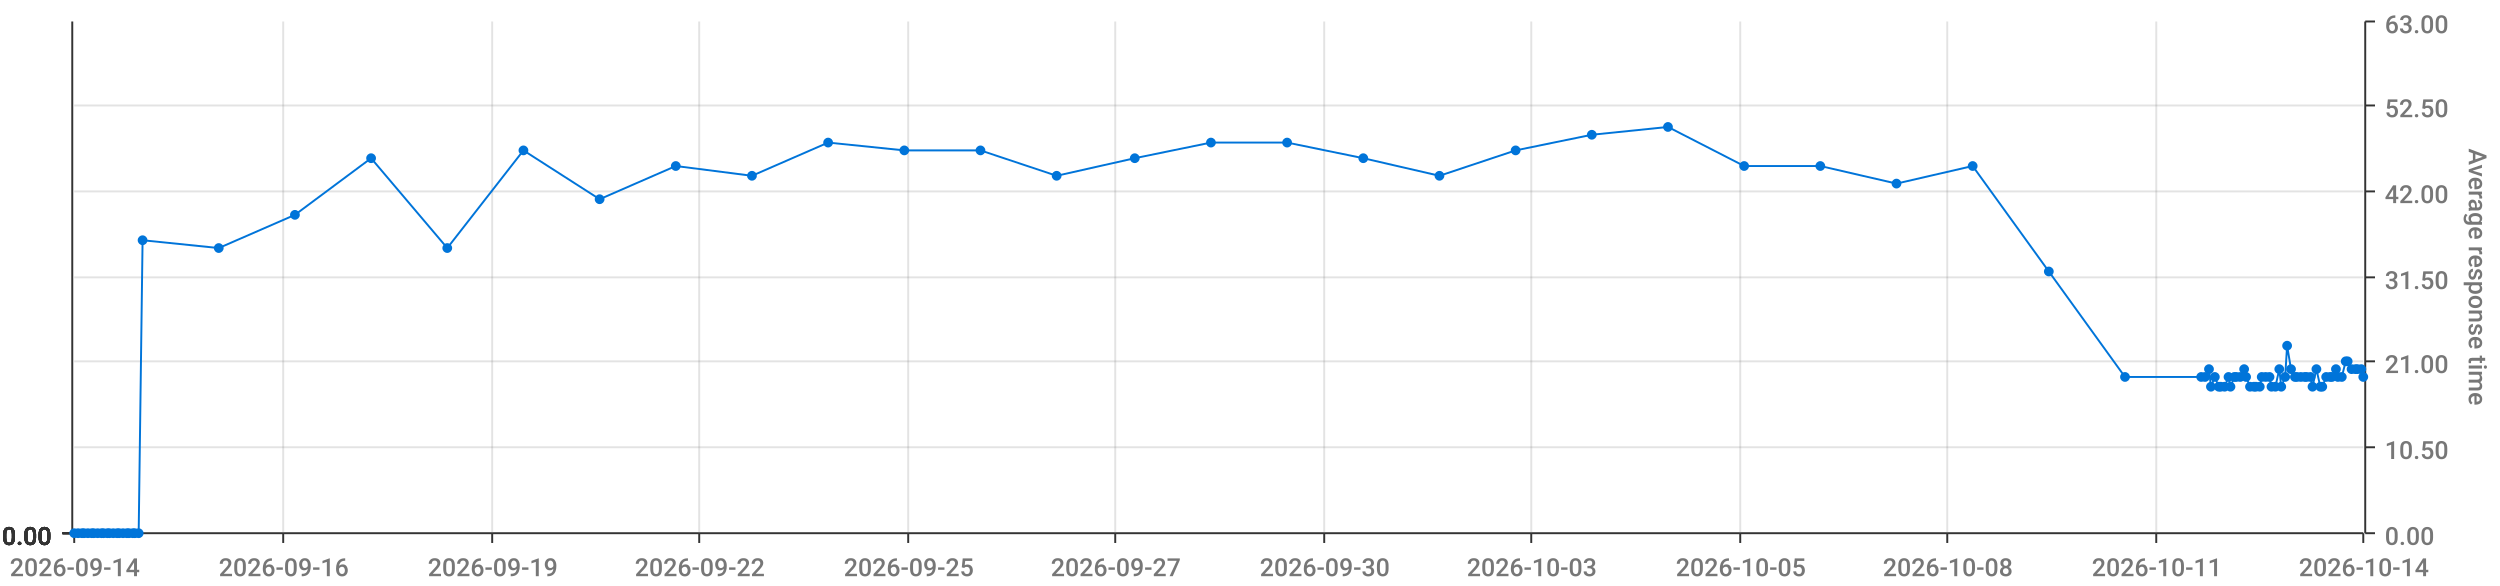
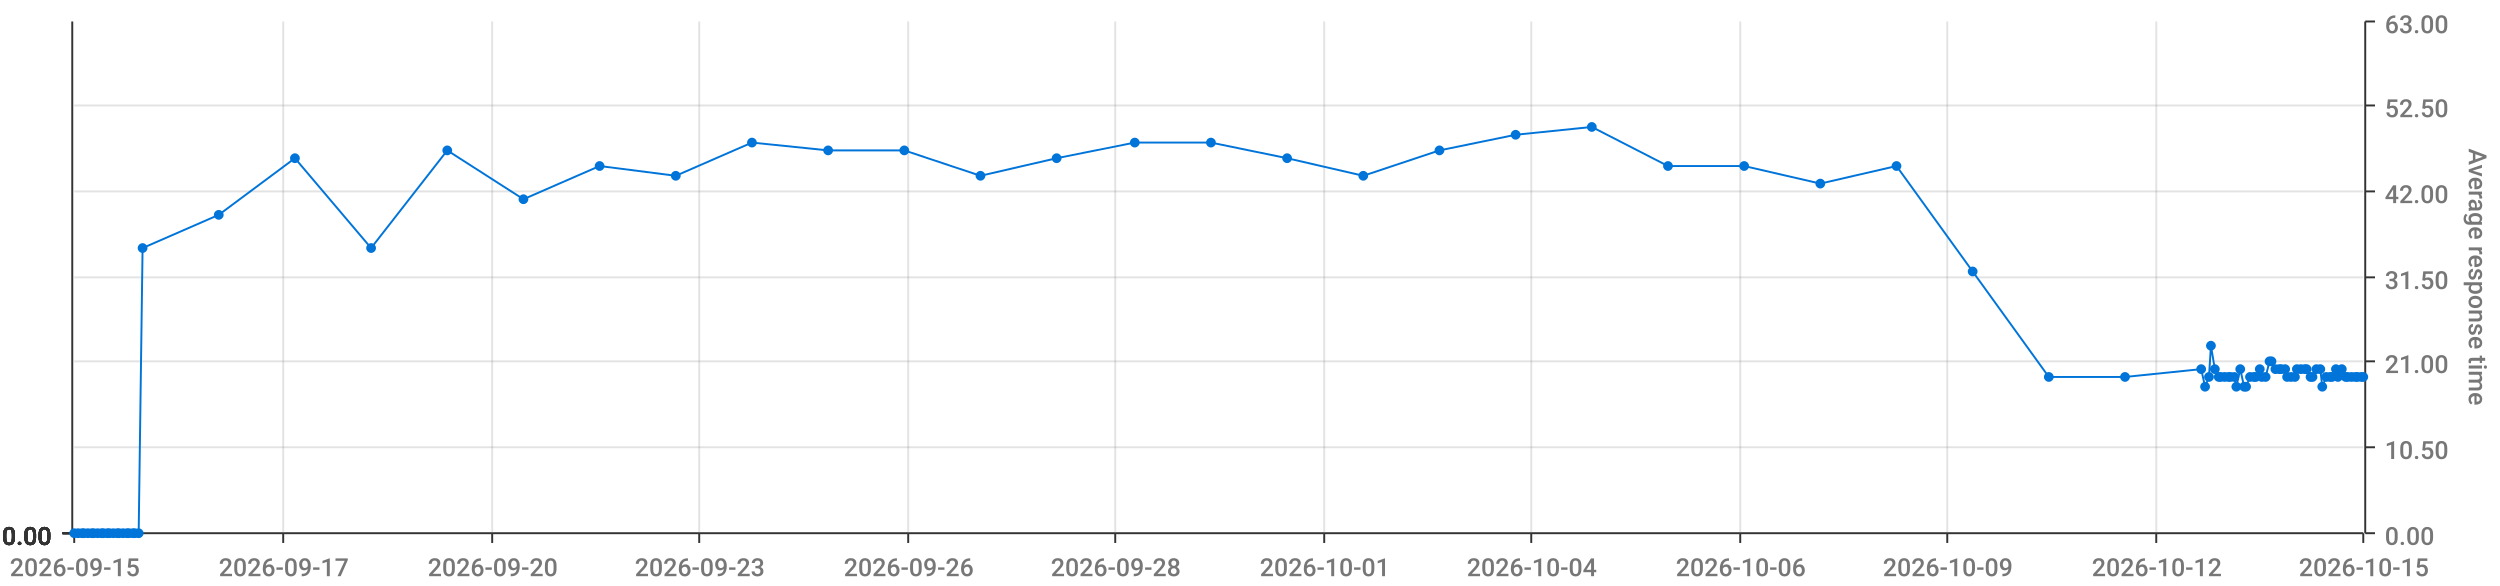
<svg xmlns="http://www.w3.org/2000/svg" viewBox="0 0 1280 300">
  <path d="M 0 0 L 1280 0 L 1280 300 L 0 300 L 0 0" style="stroke-width:0;stroke:rgba(255,255,255,1.0);fill:rgba(255,255,255,0.0)" />
  <path d="M 38 11 L 1210 11 L 1210 273 L 38 273 L 38 11" style="stroke-width:0;stroke:rgba(255,255,255,1.0);fill:rgba(255,255,255,0.0)" />
  <path d="M 38 273 L 1210 273" style="stroke-width:1;stroke:rgba(51,51,51,1.0);fill:rgba(255,255,255,0.0)" />
  <path d="M 38 273 L 38 278" style="stroke-width:1;stroke:rgba(51,51,51,1.0);fill:rgba(255,255,255,0.0)" />
-   <text x="5" y="295" style="stroke-width:0;stroke:none;fill:rgba(119,119,119,1.0);font-size:12.8px;font-family:'Roboto Medium',sans-serif">2026-09-14</text>
+   <text x="5" y="295" style="stroke-width:0;stroke:none;fill:rgba(119,119,119,1.0);font-size:12.8px;font-family:'Roboto Medium',sans-serif">2026-09-15</text>
  <path d="M 145 273 L 145 278" style="stroke-width:1;stroke:rgba(51,51,51,1.0);fill:rgba(255,255,255,0.0)" />
-   <text x="112" y="295" style="stroke-width:0;stroke:none;fill:rgba(119,119,119,1.0);font-size:12.8px;font-family:'Roboto Medium',sans-serif">2026-09-16</text>
+   <text x="112" y="295" style="stroke-width:0;stroke:none;fill:rgba(119,119,119,1.0);font-size:12.8px;font-family:'Roboto Medium',sans-serif">2026-09-17</text>
  <path d="M 252 273 L 252 278" style="stroke-width:1;stroke:rgba(51,51,51,1.0);fill:rgba(255,255,255,0.0)" />
-   <text x="219" y="295" style="stroke-width:0;stroke:none;fill:rgba(119,119,119,1.0);font-size:12.8px;font-family:'Roboto Medium',sans-serif">2026-09-19</text>
+   <text x="219" y="295" style="stroke-width:0;stroke:none;fill:rgba(119,119,119,1.0);font-size:12.8px;font-family:'Roboto Medium',sans-serif">2026-09-20</text>
  <path d="M 358 273 L 358 278" style="stroke-width:1;stroke:rgba(51,51,51,1.0);fill:rgba(255,255,255,0.0)" />
-   <text x="325" y="295" style="stroke-width:0;stroke:none;fill:rgba(119,119,119,1.0);font-size:12.8px;font-family:'Roboto Medium',sans-serif">2026-09-22</text>
+   <text x="325" y="295" style="stroke-width:0;stroke:none;fill:rgba(119,119,119,1.0);font-size:12.8px;font-family:'Roboto Medium',sans-serif">2026-09-23</text>
  <path d="M 465 273 L 465 278" style="stroke-width:1;stroke:rgba(51,51,51,1.0);fill:rgba(255,255,255,0.0)" />
-   <text x="432" y="295" style="stroke-width:0;stroke:none;fill:rgba(119,119,119,1.0);font-size:12.8px;font-family:'Roboto Medium',sans-serif">2026-09-25</text>
+   <text x="432" y="295" style="stroke-width:0;stroke:none;fill:rgba(119,119,119,1.0);font-size:12.8px;font-family:'Roboto Medium',sans-serif">2026-09-26</text>
  <path d="M 571 273 L 571 278" style="stroke-width:1;stroke:rgba(51,51,51,1.0);fill:rgba(255,255,255,0.0)" />
-   <text x="538" y="295" style="stroke-width:0;stroke:none;fill:rgba(119,119,119,1.0);font-size:12.8px;font-family:'Roboto Medium',sans-serif">2026-09-27</text>
+   <text x="538" y="295" style="stroke-width:0;stroke:none;fill:rgba(119,119,119,1.0);font-size:12.8px;font-family:'Roboto Medium',sans-serif">2026-09-28</text>
  <path d="M 678 273 L 678 278" style="stroke-width:1;stroke:rgba(51,51,51,1.0);fill:rgba(255,255,255,0.0)" />
-   <text x="645" y="295" style="stroke-width:0;stroke:none;fill:rgba(119,119,119,1.0);font-size:12.8px;font-family:'Roboto Medium',sans-serif">2026-09-30</text>
+   <text x="645" y="295" style="stroke-width:0;stroke:none;fill:rgba(119,119,119,1.0);font-size:12.8px;font-family:'Roboto Medium',sans-serif">2026-10-01</text>
  <path d="M 784 273 L 784 278" style="stroke-width:1;stroke:rgba(51,51,51,1.0);fill:rgba(255,255,255,0.0)" />
-   <text x="751" y="295" style="stroke-width:0;stroke:none;fill:rgba(119,119,119,1.0);font-size:12.8px;font-family:'Roboto Medium',sans-serif">2026-10-03</text>
+   <text x="751" y="295" style="stroke-width:0;stroke:none;fill:rgba(119,119,119,1.0);font-size:12.8px;font-family:'Roboto Medium',sans-serif">2026-10-04</text>
  <path d="M 891 273 L 891 278" style="stroke-width:1;stroke:rgba(51,51,51,1.0);fill:rgba(255,255,255,0.0)" />
-   <text x="858" y="295" style="stroke-width:0;stroke:none;fill:rgba(119,119,119,1.0);font-size:12.8px;font-family:'Roboto Medium',sans-serif">2026-10-05</text>
+   <text x="858" y="295" style="stroke-width:0;stroke:none;fill:rgba(119,119,119,1.0);font-size:12.8px;font-family:'Roboto Medium',sans-serif">2026-10-06</text>
  <path d="M 997 273 L 997 278" style="stroke-width:1;stroke:rgba(51,51,51,1.0);fill:rgba(255,255,255,0.0)" />
-   <text x="964" y="295" style="stroke-width:0;stroke:none;fill:rgba(119,119,119,1.0);font-size:12.8px;font-family:'Roboto Medium',sans-serif">2026-10-08</text>
+   <text x="964" y="295" style="stroke-width:0;stroke:none;fill:rgba(119,119,119,1.0);font-size:12.8px;font-family:'Roboto Medium',sans-serif">2026-10-09</text>
  <path d="M 1104 273 L 1104 278" style="stroke-width:1;stroke:rgba(51,51,51,1.0);fill:rgba(255,255,255,0.0)" />
-   <text x="1071" y="295" style="stroke-width:0;stroke:none;fill:rgba(119,119,119,1.0);font-size:12.8px;font-family:'Roboto Medium',sans-serif">2026-10-11</text>
+   <text x="1071" y="295" style="stroke-width:0;stroke:none;fill:rgba(119,119,119,1.0);font-size:12.8px;font-family:'Roboto Medium',sans-serif">2026-10-12</text>
  <path d="M 1210 273 L 1210 278" style="stroke-width:1;stroke:rgba(51,51,51,1.0);fill:rgba(255,255,255,0.0)" />
-   <text x="1177" y="295" style="stroke-width:0;stroke:none;fill:rgba(119,119,119,1.0);font-size:12.8px;font-family:'Roboto Medium',sans-serif">2026-10-14</text>
+   <text x="1177" y="295" style="stroke-width:0;stroke:none;fill:rgba(119,119,119,1.0);font-size:12.8px;font-family:'Roboto Medium',sans-serif">2026-10-15</text>
  <path d="M 145 273 L 145 11" style="stroke-width:1;stroke:rgba(119,119,119,0.2);fill:none" />
  <path d="M 252 273 L 252 11" style="stroke-width:1;stroke:rgba(119,119,119,0.2);fill:none" />
  <path d="M 358 273 L 358 11" style="stroke-width:1;stroke:rgba(119,119,119,0.2);fill:none" />
  <path d="M 465 273 L 465 11" style="stroke-width:1;stroke:rgba(119,119,119,0.2);fill:none" />
  <path d="M 571 273 L 571 11" style="stroke-width:1;stroke:rgba(119,119,119,0.2);fill:none" />
  <path d="M 678 273 L 678 11" style="stroke-width:1;stroke:rgba(119,119,119,0.2);fill:none" />
  <path d="M 784 273 L 784 11" style="stroke-width:1;stroke:rgba(119,119,119,0.2);fill:none" />
  <path d="M 891 273 L 891 11" style="stroke-width:1;stroke:rgba(119,119,119,0.2);fill:none" />
  <path d="M 997 273 L 997 11" style="stroke-width:1;stroke:rgba(119,119,119,0.2);fill:none" />
  <path d="M 1104 273 L 1104 11" style="stroke-width:1;stroke:rgba(119,119,119,0.2);fill:none" />
  <path d="M 1211 273 L 1211 11" style="stroke-width:1;stroke:rgba(51,51,51,1.0);fill:rgba(255,255,255,0.0)" />
  <path d="M 1211 273 L 1216 273" style="stroke-width:1;stroke:rgba(51,51,51,1.0);fill:rgba(255,255,255,0.0)" />
  <text x="1221" y="279" style="stroke-width:0;stroke:none;fill:rgba(119,119,119,1.0);font-size:12.8px;font-family:'Roboto Medium',sans-serif">0.00</text>
  <path d="M 1211 229 L 1216 229" style="stroke-width:1;stroke:rgba(51,51,51,1.0);fill:rgba(255,255,255,0.0)" />
  <text x="1221" y="235" style="stroke-width:0;stroke:none;fill:rgba(119,119,119,1.0);font-size:12.8px;font-family:'Roboto Medium',sans-serif">10.50</text>
  <path d="M 1211 185 L 1216 185" style="stroke-width:1;stroke:rgba(51,51,51,1.0);fill:rgba(255,255,255,0.0)" />
  <text x="1221" y="191" style="stroke-width:0;stroke:none;fill:rgba(119,119,119,1.0);font-size:12.8px;font-family:'Roboto Medium',sans-serif">21.00</text>
  <path d="M 1211 142 L 1216 142" style="stroke-width:1;stroke:rgba(51,51,51,1.0);fill:rgba(255,255,255,0.0)" />
  <text x="1221" y="148" style="stroke-width:0;stroke:none;fill:rgba(119,119,119,1.0);font-size:12.8px;font-family:'Roboto Medium',sans-serif">31.50</text>
  <path d="M 1211 98 L 1216 98" style="stroke-width:1;stroke:rgba(51,51,51,1.0);fill:rgba(255,255,255,0.0)" />
  <text x="1221" y="104" style="stroke-width:0;stroke:none;fill:rgba(119,119,119,1.0);font-size:12.8px;font-family:'Roboto Medium',sans-serif">42.00</text>
  <path d="M 1211 54 L 1216 54" style="stroke-width:1;stroke:rgba(51,51,51,1.0);fill:rgba(255,255,255,0.0)" />
  <text x="1221" y="60" style="stroke-width:0;stroke:none;fill:rgba(119,119,119,1.0);font-size:12.8px;font-family:'Roboto Medium',sans-serif">52.50</text>
  <path d="M 1211 11 L 1216 11" style="stroke-width:1;stroke:rgba(51,51,51,1.0);fill:rgba(255,255,255,0.0)" />
  <text x="1221" y="17" style="stroke-width:0;stroke:none;fill:rgba(119,119,119,1.0);font-size:12.8px;font-family:'Roboto Medium',sans-serif">63.00</text>
  <text x="1264" y="76" style="stroke-width:0;stroke:none;fill:rgba(119,119,119,1.0);font-size:12.8px;font-family:'Roboto Medium',sans-serif" transform="rotate(90.00,1264,76)">Average response time</text>
  <path d="M 38 273 L 1210 273" style="stroke-width:0;stroke:rgba(255,255,255,0.0);fill:none" />
  <path d="M 38 229 L 1210 229" style="stroke-width:1;stroke:rgba(119,119,119,0.2);fill:none" />
  <path d="M 38 185 L 1210 185" style="stroke-width:1;stroke:rgba(119,119,119,0.2);fill:none" />
  <path d="M 38 142 L 1210 142" style="stroke-width:1;stroke:rgba(119,119,119,0.2);fill:none" />
  <path d="M 38 98 L 1210 98" style="stroke-width:1;stroke:rgba(119,119,119,0.2);fill:none" />
  <path d="M 38 54 L 1210 54" style="stroke-width:1;stroke:rgba(119,119,119,0.2);fill:none" />
  <path d="M 37 273 L 37 11" style="stroke-width:1;stroke:rgba(51,51,51,1.0);fill:rgba(255,255,255,0.0)" />
  <path d="M 37 273 L 32 273" style="stroke-width:1;stroke:rgba(51,51,51,1.0);fill:rgba(255,255,255,0.0)" />
  <text x="1" y="279" style="stroke-width:0;stroke:none;fill:rgba(51,51,51,1.0);font-size:12.8px;font-family:'Roboto Medium',sans-serif">0.00</text>
  <path d="M 37 273 L 32 273" style="stroke-width:1;stroke:rgba(51,51,51,1.0);fill:rgba(255,255,255,0.0)" />
  <text x="1" y="279" style="stroke-width:0;stroke:none;fill:rgba(51,51,51,1.0);font-size:12.8px;font-family:'Roboto Medium',sans-serif">0.00</text>
  <path d="M 37 273 L 32 273" style="stroke-width:1;stroke:rgba(51,51,51,1.0);fill:rgba(255,255,255,0.0)" />
  <text x="1" y="279" style="stroke-width:0;stroke:none;fill:rgba(51,51,51,1.0);font-size:12.8px;font-family:'Roboto Medium',sans-serif">0.00</text>
  <path d="M 37 273 L 32 273" style="stroke-width:1;stroke:rgba(51,51,51,1.0);fill:rgba(255,255,255,0.0)" />
  <text x="1" y="279" style="stroke-width:0;stroke:none;fill:rgba(51,51,51,1.0);font-size:12.8px;font-family:'Roboto Medium',sans-serif">0.00</text>
  <path d="M 37 273 L 32 273" style="stroke-width:1;stroke:rgba(51,51,51,1.0);fill:rgba(255,255,255,0.0)" />
  <text x="1" y="279" style="stroke-width:0;stroke:none;fill:rgba(51,51,51,1.0);font-size:12.8px;font-family:'Roboto Medium',sans-serif">0.00</text>
  <path d="M 37 273 L 32 273" style="stroke-width:1;stroke:rgba(51,51,51,1.0);fill:rgba(255,255,255,0.0)" />
  <text x="1" y="279" style="stroke-width:0;stroke:none;fill:rgba(51,51,51,1.0);font-size:12.8px;font-family:'Roboto Medium',sans-serif">0.00</text>
  <path d="M 37 273 L 32 273" style="stroke-width:1;stroke:rgba(51,51,51,1.0);fill:rgba(255,255,255,0.0)" />
  <text x="1" y="279" style="stroke-width:0;stroke:none;fill:rgba(51,51,51,1.0);font-size:12.8px;font-family:'Roboto Medium',sans-serif">0.00</text>
  <path d="M 38 273 L 1210 273" style="stroke-width:0;stroke:rgba(255,255,255,0.0);fill:none" />
  <path d="M 38 273 L 1210 273" style="stroke-width:0;stroke:rgba(255,255,255,0.0);fill:none" />
  <path d="M 38 273 L 1210 273" style="stroke-width:0;stroke:rgba(255,255,255,0.0);fill:none" />
  <path d="M 38 273 L 1210 273" style="stroke-width:0;stroke:rgba(255,255,255,0.0);fill:none" />
  <path d="M 38 273 L 1210 273" style="stroke-width:0;stroke:rgba(255,255,255,0.0);fill:none" />
  <path d="M 38 273 L 1210 273" style="stroke-width:0;stroke:rgba(255,255,255,0.0);fill:none" />
-   <path d="M 38 273 L 40 273 L 42 273 L 43 273 L 45 273 L 47 273 L 48 273 L 50 273 L 52 273 L 53 273 L 55 273 L 56 273 L 58 273 L 60 273 L 61 273 L 63 273 L 65 273 L 66 273 L 68 273 L 69 273 L 71 273 L 73 123 L 112 127 L 151 110 L 190 81 L 229 127 L 268 77 L 307 102 L 346 85 L 385 90 L 424 73 L 463 77 L 502 77 L 541 90 L 581 81 L 620 73 L 659 73 L 698 81 L 737 90 L 776 77 L 815 69 L 854 65 L 893 85 L 932 85 L 971 94 L 1010 85 L 1049 139 L 1088 193 L 1127 193 L 1129 193 L 1131 189 L 1132 198 L 1134 193 L 1136 198 L 1137 198 L 1139 198 L 1141 193 L 1142 198 L 1144 193 L 1145 193 L 1147 193 L 1149 189 L 1150 193 L 1152 198 L 1154 198 L 1155 198 L 1157 198 L 1158 193 L 1160 193 L 1162 193 L 1163 198 L 1165 198 L 1167 189 L 1168 198 L 1170 193 L 1171 177 L 1173 189 L 1175 193 L 1176 193 L 1178 193 L 1180 193 L 1181 193 L 1183 193 L 1184 198 L 1186 189 L 1188 198 L 1189 198 L 1191 193 L 1193 193 L 1194 193 L 1196 189 L 1197 193 L 1199 193 L 1201 185 L 1202 185 L 1204 189 L 1206 189 L 1207 189 L 1209 189 L 1210 193" style="stroke-width:1;stroke:rgba(0,116,217,1.0);fill:rgba(255,255,255,0.0)" />
+   <path d="M 38 273 L 40 273 L 42 273 L 43 273 L 45 273 L 47 273 L 48 273 L 50 273 L 52 273 L 53 273 L 55 273 L 56 273 L 58 273 L 60 273 L 61 273 L 63 273 L 65 273 L 66 273 L 68 273 L 69 273 L 71 273 L 73 127 L 112 110 L 151 81 L 190 127 L 229 77 L 268 102 L 307 85 L 346 90 L 385 73 L 424 77 L 463 77 L 502 90 L 541 81 L 581 73 L 620 73 L 659 81 L 698 90 L 737 77 L 776 69 L 815 65 L 854 85 L 893 85 L 932 94 L 971 85 L 1010 139 L 1049 193 L 1088 193 L 1127 189 L 1129 198 L 1131 193 L 1132 177 L 1134 189 L 1136 193 L 1137 193 L 1139 193 L 1141 193 L 1142 193 L 1144 193 L 1145 198 L 1147 189 L 1149 198 L 1150 198 L 1152 193 L 1154 193 L 1155 193 L 1157 189 L 1158 193 L 1160 193 L 1162 185 L 1163 185 L 1165 189 L 1167 189 L 1168 189 L 1170 189 L 1171 193 L 1173 193 L 1175 193 L 1176 189 L 1178 189 L 1180 189 L 1181 189 L 1183 193 L 1184 193 L 1186 189 L 1188 189 L 1189 198 L 1191 193 L 1193 193 L 1194 193 L 1196 189 L 1197 193 L 1199 189 L 1201 193 L 1202 193 L 1204 193 L 1206 193 L 1207 193 L 1209 193 L 1210 193" style="stroke-width:1;stroke:rgba(0,116,217,1.0);fill:rgba(255,255,255,0.0)" />
  <circle cx="38" cy="273" r="2" style="stroke-width:1;stroke:rgba(0,116,217,1.0);fill:rgba(0,116,217,1.0)" />
  <path d="" style="stroke-width:1;stroke:rgba(0,116,217,1.0);fill:rgba(0,116,217,1.0)" />
  <circle cx="40" cy="273" r="2" style="stroke-width:1;stroke:rgba(0,116,217,1.0);fill:rgba(0,116,217,1.0)" />
  <path d="" style="stroke-width:1;stroke:rgba(0,116,217,1.0);fill:rgba(0,116,217,1.0)" />
  <circle cx="42" cy="273" r="2" style="stroke-width:1;stroke:rgba(0,116,217,1.0);fill:rgba(0,116,217,1.0)" />
  <path d="" style="stroke-width:1;stroke:rgba(0,116,217,1.0);fill:rgba(0,116,217,1.0)" />
  <circle cx="43" cy="273" r="2" style="stroke-width:1;stroke:rgba(0,116,217,1.0);fill:rgba(0,116,217,1.0)" />
  <path d="" style="stroke-width:1;stroke:rgba(0,116,217,1.0);fill:rgba(0,116,217,1.0)" />
  <circle cx="45" cy="273" r="2" style="stroke-width:1;stroke:rgba(0,116,217,1.0);fill:rgba(0,116,217,1.0)" />
  <path d="" style="stroke-width:1;stroke:rgba(0,116,217,1.0);fill:rgba(0,116,217,1.0)" />
  <circle cx="47" cy="273" r="2" style="stroke-width:1;stroke:rgba(0,116,217,1.0);fill:rgba(0,116,217,1.0)" />
  <path d="" style="stroke-width:1;stroke:rgba(0,116,217,1.0);fill:rgba(0,116,217,1.0)" />
  <circle cx="48" cy="273" r="2" style="stroke-width:1;stroke:rgba(0,116,217,1.0);fill:rgba(0,116,217,1.0)" />
  <path d="" style="stroke-width:1;stroke:rgba(0,116,217,1.0);fill:rgba(0,116,217,1.0)" />
  <circle cx="50" cy="273" r="2" style="stroke-width:1;stroke:rgba(0,116,217,1.0);fill:rgba(0,116,217,1.0)" />
  <path d="" style="stroke-width:1;stroke:rgba(0,116,217,1.0);fill:rgba(0,116,217,1.0)" />
  <circle cx="52" cy="273" r="2" style="stroke-width:1;stroke:rgba(0,116,217,1.0);fill:rgba(0,116,217,1.0)" />
  <path d="" style="stroke-width:1;stroke:rgba(0,116,217,1.0);fill:rgba(0,116,217,1.0)" />
  <circle cx="53" cy="273" r="2" style="stroke-width:1;stroke:rgba(0,116,217,1.0);fill:rgba(0,116,217,1.0)" />
  <path d="" style="stroke-width:1;stroke:rgba(0,116,217,1.0);fill:rgba(0,116,217,1.0)" />
  <circle cx="55" cy="273" r="2" style="stroke-width:1;stroke:rgba(0,116,217,1.0);fill:rgba(0,116,217,1.0)" />
  <path d="" style="stroke-width:1;stroke:rgba(0,116,217,1.0);fill:rgba(0,116,217,1.0)" />
  <circle cx="56" cy="273" r="2" style="stroke-width:1;stroke:rgba(0,116,217,1.0);fill:rgba(0,116,217,1.0)" />
  <path d="" style="stroke-width:1;stroke:rgba(0,116,217,1.0);fill:rgba(0,116,217,1.0)" />
  <circle cx="58" cy="273" r="2" style="stroke-width:1;stroke:rgba(0,116,217,1.0);fill:rgba(0,116,217,1.0)" />
  <path d="" style="stroke-width:1;stroke:rgba(0,116,217,1.0);fill:rgba(0,116,217,1.0)" />
  <circle cx="60" cy="273" r="2" style="stroke-width:1;stroke:rgba(0,116,217,1.0);fill:rgba(0,116,217,1.0)" />
  <path d="" style="stroke-width:1;stroke:rgba(0,116,217,1.0);fill:rgba(0,116,217,1.0)" />
  <circle cx="61" cy="273" r="2" style="stroke-width:1;stroke:rgba(0,116,217,1.0);fill:rgba(0,116,217,1.0)" />
  <path d="" style="stroke-width:1;stroke:rgba(0,116,217,1.0);fill:rgba(0,116,217,1.0)" />
  <circle cx="63" cy="273" r="2" style="stroke-width:1;stroke:rgba(0,116,217,1.0);fill:rgba(0,116,217,1.0)" />
  <path d="" style="stroke-width:1;stroke:rgba(0,116,217,1.0);fill:rgba(0,116,217,1.0)" />
  <circle cx="65" cy="273" r="2" style="stroke-width:1;stroke:rgba(0,116,217,1.0);fill:rgba(0,116,217,1.0)" />
  <path d="" style="stroke-width:1;stroke:rgba(0,116,217,1.0);fill:rgba(0,116,217,1.0)" />
  <circle cx="66" cy="273" r="2" style="stroke-width:1;stroke:rgba(0,116,217,1.0);fill:rgba(0,116,217,1.0)" />
  <path d="" style="stroke-width:1;stroke:rgba(0,116,217,1.0);fill:rgba(0,116,217,1.0)" />
  <circle cx="68" cy="273" r="2" style="stroke-width:1;stroke:rgba(0,116,217,1.0);fill:rgba(0,116,217,1.0)" />
  <path d="" style="stroke-width:1;stroke:rgba(0,116,217,1.0);fill:rgba(0,116,217,1.0)" />
  <circle cx="69" cy="273" r="2" style="stroke-width:1;stroke:rgba(0,116,217,1.0);fill:rgba(0,116,217,1.0)" />
  <path d="" style="stroke-width:1;stroke:rgba(0,116,217,1.0);fill:rgba(0,116,217,1.0)" />
  <circle cx="71" cy="273" r="2" style="stroke-width:1;stroke:rgba(0,116,217,1.0);fill:rgba(0,116,217,1.0)" />
  <path d="" style="stroke-width:1;stroke:rgba(0,116,217,1.0);fill:rgba(0,116,217,1.0)" />
-   <circle cx="73" cy="123" r="2" style="stroke-width:1;stroke:rgba(0,116,217,1.0);fill:rgba(0,116,217,1.0)" />
-   <path d="" style="stroke-width:1;stroke:rgba(0,116,217,1.0);fill:rgba(0,116,217,1.0)" />
-   <circle cx="112" cy="127" r="2" style="stroke-width:1;stroke:rgba(0,116,217,1.0);fill:rgba(0,116,217,1.0)" />
-   <path d="" style="stroke-width:1;stroke:rgba(0,116,217,1.0);fill:rgba(0,116,217,1.0)" />
-   <circle cx="151" cy="110" r="2" style="stroke-width:1;stroke:rgba(0,116,217,1.0);fill:rgba(0,116,217,1.0)" />
-   <path d="" style="stroke-width:1;stroke:rgba(0,116,217,1.0);fill:rgba(0,116,217,1.0)" />
-   <circle cx="190" cy="81" r="2" style="stroke-width:1;stroke:rgba(0,116,217,1.0);fill:rgba(0,116,217,1.0)" />
-   <path d="" style="stroke-width:1;stroke:rgba(0,116,217,1.0);fill:rgba(0,116,217,1.0)" />
-   <circle cx="229" cy="127" r="2" style="stroke-width:1;stroke:rgba(0,116,217,1.0);fill:rgba(0,116,217,1.0)" />
-   <path d="" style="stroke-width:1;stroke:rgba(0,116,217,1.0);fill:rgba(0,116,217,1.0)" />
-   <circle cx="268" cy="77" r="2" style="stroke-width:1;stroke:rgba(0,116,217,1.0);fill:rgba(0,116,217,1.0)" />
-   <path d="" style="stroke-width:1;stroke:rgba(0,116,217,1.0);fill:rgba(0,116,217,1.0)" />
-   <circle cx="307" cy="102" r="2" style="stroke-width:1;stroke:rgba(0,116,217,1.0);fill:rgba(0,116,217,1.0)" />
-   <path d="" style="stroke-width:1;stroke:rgba(0,116,217,1.0);fill:rgba(0,116,217,1.0)" />
-   <circle cx="346" cy="85" r="2" style="stroke-width:1;stroke:rgba(0,116,217,1.0);fill:rgba(0,116,217,1.0)" />
-   <path d="" style="stroke-width:1;stroke:rgba(0,116,217,1.0);fill:rgba(0,116,217,1.0)" />
-   <circle cx="385" cy="90" r="2" style="stroke-width:1;stroke:rgba(0,116,217,1.0);fill:rgba(0,116,217,1.0)" />
-   <path d="" style="stroke-width:1;stroke:rgba(0,116,217,1.0);fill:rgba(0,116,217,1.0)" />
-   <circle cx="424" cy="73" r="2" style="stroke-width:1;stroke:rgba(0,116,217,1.0);fill:rgba(0,116,217,1.0)" />
+   <circle cx="73" cy="127" r="2" style="stroke-width:1;stroke:rgba(0,116,217,1.0);fill:rgba(0,116,217,1.0)" />
+   <path d="" style="stroke-width:1;stroke:rgba(0,116,217,1.0);fill:rgba(0,116,217,1.0)" />
+   <circle cx="112" cy="110" r="2" style="stroke-width:1;stroke:rgba(0,116,217,1.0);fill:rgba(0,116,217,1.0)" />
+   <path d="" style="stroke-width:1;stroke:rgba(0,116,217,1.0);fill:rgba(0,116,217,1.0)" />
+   <circle cx="151" cy="81" r="2" style="stroke-width:1;stroke:rgba(0,116,217,1.0);fill:rgba(0,116,217,1.0)" />
+   <path d="" style="stroke-width:1;stroke:rgba(0,116,217,1.0);fill:rgba(0,116,217,1.0)" />
+   <circle cx="190" cy="127" r="2" style="stroke-width:1;stroke:rgba(0,116,217,1.0);fill:rgba(0,116,217,1.0)" />
+   <path d="" style="stroke-width:1;stroke:rgba(0,116,217,1.0);fill:rgba(0,116,217,1.0)" />
+   <circle cx="229" cy="77" r="2" style="stroke-width:1;stroke:rgba(0,116,217,1.0);fill:rgba(0,116,217,1.0)" />
+   <path d="" style="stroke-width:1;stroke:rgba(0,116,217,1.0);fill:rgba(0,116,217,1.0)" />
+   <circle cx="268" cy="102" r="2" style="stroke-width:1;stroke:rgba(0,116,217,1.0);fill:rgba(0,116,217,1.0)" />
+   <path d="" style="stroke-width:1;stroke:rgba(0,116,217,1.0);fill:rgba(0,116,217,1.0)" />
+   <circle cx="307" cy="85" r="2" style="stroke-width:1;stroke:rgba(0,116,217,1.0);fill:rgba(0,116,217,1.0)" />
+   <path d="" style="stroke-width:1;stroke:rgba(0,116,217,1.0);fill:rgba(0,116,217,1.0)" />
+   <circle cx="346" cy="90" r="2" style="stroke-width:1;stroke:rgba(0,116,217,1.0);fill:rgba(0,116,217,1.0)" />
+   <path d="" style="stroke-width:1;stroke:rgba(0,116,217,1.0);fill:rgba(0,116,217,1.0)" />
+   <circle cx="385" cy="73" r="2" style="stroke-width:1;stroke:rgba(0,116,217,1.0);fill:rgba(0,116,217,1.0)" />
+   <path d="" style="stroke-width:1;stroke:rgba(0,116,217,1.0);fill:rgba(0,116,217,1.0)" />
+   <circle cx="424" cy="77" r="2" style="stroke-width:1;stroke:rgba(0,116,217,1.0);fill:rgba(0,116,217,1.0)" />
  <path d="" style="stroke-width:1;stroke:rgba(0,116,217,1.0);fill:rgba(0,116,217,1.0)" />
  <circle cx="463" cy="77" r="2" style="stroke-width:1;stroke:rgba(0,116,217,1.0);fill:rgba(0,116,217,1.0)" />
  <path d="" style="stroke-width:1;stroke:rgba(0,116,217,1.0);fill:rgba(0,116,217,1.0)" />
-   <circle cx="502" cy="77" r="2" style="stroke-width:1;stroke:rgba(0,116,217,1.0);fill:rgba(0,116,217,1.0)" />
-   <path d="" style="stroke-width:1;stroke:rgba(0,116,217,1.0);fill:rgba(0,116,217,1.0)" />
-   <circle cx="541" cy="90" r="2" style="stroke-width:1;stroke:rgba(0,116,217,1.0);fill:rgba(0,116,217,1.0)" />
-   <path d="" style="stroke-width:1;stroke:rgba(0,116,217,1.0);fill:rgba(0,116,217,1.0)" />
-   <circle cx="581" cy="81" r="2" style="stroke-width:1;stroke:rgba(0,116,217,1.0);fill:rgba(0,116,217,1.0)" />
+   <circle cx="502" cy="90" r="2" style="stroke-width:1;stroke:rgba(0,116,217,1.0);fill:rgba(0,116,217,1.0)" />
+   <path d="" style="stroke-width:1;stroke:rgba(0,116,217,1.0);fill:rgba(0,116,217,1.0)" />
+   <circle cx="541" cy="81" r="2" style="stroke-width:1;stroke:rgba(0,116,217,1.0);fill:rgba(0,116,217,1.0)" />
+   <path d="" style="stroke-width:1;stroke:rgba(0,116,217,1.0);fill:rgba(0,116,217,1.0)" />
+   <circle cx="581" cy="73" r="2" style="stroke-width:1;stroke:rgba(0,116,217,1.0);fill:rgba(0,116,217,1.0)" />
  <path d="" style="stroke-width:1;stroke:rgba(0,116,217,1.0);fill:rgba(0,116,217,1.0)" />
  <circle cx="620" cy="73" r="2" style="stroke-width:1;stroke:rgba(0,116,217,1.0);fill:rgba(0,116,217,1.0)" />
  <path d="" style="stroke-width:1;stroke:rgba(0,116,217,1.0);fill:rgba(0,116,217,1.0)" />
-   <circle cx="659" cy="73" r="2" style="stroke-width:1;stroke:rgba(0,116,217,1.0);fill:rgba(0,116,217,1.0)" />
-   <path d="" style="stroke-width:1;stroke:rgba(0,116,217,1.0);fill:rgba(0,116,217,1.0)" />
-   <circle cx="698" cy="81" r="2" style="stroke-width:1;stroke:rgba(0,116,217,1.0);fill:rgba(0,116,217,1.0)" />
-   <path d="" style="stroke-width:1;stroke:rgba(0,116,217,1.0);fill:rgba(0,116,217,1.0)" />
-   <circle cx="737" cy="90" r="2" style="stroke-width:1;stroke:rgba(0,116,217,1.0);fill:rgba(0,116,217,1.0)" />
-   <path d="" style="stroke-width:1;stroke:rgba(0,116,217,1.0);fill:rgba(0,116,217,1.0)" />
-   <circle cx="776" cy="77" r="2" style="stroke-width:1;stroke:rgba(0,116,217,1.0);fill:rgba(0,116,217,1.0)" />
-   <path d="" style="stroke-width:1;stroke:rgba(0,116,217,1.0);fill:rgba(0,116,217,1.0)" />
-   <circle cx="815" cy="69" r="2" style="stroke-width:1;stroke:rgba(0,116,217,1.0);fill:rgba(0,116,217,1.0)" />
-   <path d="" style="stroke-width:1;stroke:rgba(0,116,217,1.0);fill:rgba(0,116,217,1.0)" />
-   <circle cx="854" cy="65" r="2" style="stroke-width:1;stroke:rgba(0,116,217,1.0);fill:rgba(0,116,217,1.0)" />
+   <circle cx="659" cy="81" r="2" style="stroke-width:1;stroke:rgba(0,116,217,1.0);fill:rgba(0,116,217,1.0)" />
+   <path d="" style="stroke-width:1;stroke:rgba(0,116,217,1.0);fill:rgba(0,116,217,1.0)" />
+   <circle cx="698" cy="90" r="2" style="stroke-width:1;stroke:rgba(0,116,217,1.0);fill:rgba(0,116,217,1.0)" />
+   <path d="" style="stroke-width:1;stroke:rgba(0,116,217,1.0);fill:rgba(0,116,217,1.0)" />
+   <circle cx="737" cy="77" r="2" style="stroke-width:1;stroke:rgba(0,116,217,1.0);fill:rgba(0,116,217,1.0)" />
+   <path d="" style="stroke-width:1;stroke:rgba(0,116,217,1.0);fill:rgba(0,116,217,1.0)" />
+   <circle cx="776" cy="69" r="2" style="stroke-width:1;stroke:rgba(0,116,217,1.0);fill:rgba(0,116,217,1.0)" />
+   <path d="" style="stroke-width:1;stroke:rgba(0,116,217,1.0);fill:rgba(0,116,217,1.0)" />
+   <circle cx="815" cy="65" r="2" style="stroke-width:1;stroke:rgba(0,116,217,1.0);fill:rgba(0,116,217,1.0)" />
+   <path d="" style="stroke-width:1;stroke:rgba(0,116,217,1.0);fill:rgba(0,116,217,1.0)" />
+   <circle cx="854" cy="85" r="2" style="stroke-width:1;stroke:rgba(0,116,217,1.0);fill:rgba(0,116,217,1.0)" />
  <path d="" style="stroke-width:1;stroke:rgba(0,116,217,1.0);fill:rgba(0,116,217,1.0)" />
  <circle cx="893" cy="85" r="2" style="stroke-width:1;stroke:rgba(0,116,217,1.0);fill:rgba(0,116,217,1.0)" />
  <path d="" style="stroke-width:1;stroke:rgba(0,116,217,1.0);fill:rgba(0,116,217,1.0)" />
-   <circle cx="932" cy="85" r="2" style="stroke-width:1;stroke:rgba(0,116,217,1.0);fill:rgba(0,116,217,1.0)" />
-   <path d="" style="stroke-width:1;stroke:rgba(0,116,217,1.0);fill:rgba(0,116,217,1.0)" />
-   <circle cx="971" cy="94" r="2" style="stroke-width:1;stroke:rgba(0,116,217,1.0);fill:rgba(0,116,217,1.0)" />
-   <path d="" style="stroke-width:1;stroke:rgba(0,116,217,1.0);fill:rgba(0,116,217,1.0)" />
-   <circle cx="1010" cy="85" r="2" style="stroke-width:1;stroke:rgba(0,116,217,1.0);fill:rgba(0,116,217,1.0)" />
-   <path d="" style="stroke-width:1;stroke:rgba(0,116,217,1.0);fill:rgba(0,116,217,1.0)" />
-   <circle cx="1049" cy="139" r="2" style="stroke-width:1;stroke:rgba(0,116,217,1.0);fill:rgba(0,116,217,1.0)" />
+   <circle cx="932" cy="94" r="2" style="stroke-width:1;stroke:rgba(0,116,217,1.0);fill:rgba(0,116,217,1.0)" />
+   <path d="" style="stroke-width:1;stroke:rgba(0,116,217,1.0);fill:rgba(0,116,217,1.0)" />
+   <circle cx="971" cy="85" r="2" style="stroke-width:1;stroke:rgba(0,116,217,1.0);fill:rgba(0,116,217,1.0)" />
+   <path d="" style="stroke-width:1;stroke:rgba(0,116,217,1.0);fill:rgba(0,116,217,1.0)" />
+   <circle cx="1010" cy="139" r="2" style="stroke-width:1;stroke:rgba(0,116,217,1.0);fill:rgba(0,116,217,1.0)" />
+   <path d="" style="stroke-width:1;stroke:rgba(0,116,217,1.0);fill:rgba(0,116,217,1.0)" />
+   <circle cx="1049" cy="193" r="2" style="stroke-width:1;stroke:rgba(0,116,217,1.0);fill:rgba(0,116,217,1.0)" />
  <path d="" style="stroke-width:1;stroke:rgba(0,116,217,1.0);fill:rgba(0,116,217,1.0)" />
  <circle cx="1088" cy="193" r="2" style="stroke-width:1;stroke:rgba(0,116,217,1.0);fill:rgba(0,116,217,1.0)" />
  <path d="" style="stroke-width:1;stroke:rgba(0,116,217,1.0);fill:rgba(0,116,217,1.0)" />
-   <circle cx="1127" cy="193" r="2" style="stroke-width:1;stroke:rgba(0,116,217,1.0);fill:rgba(0,116,217,1.0)" />
-   <path d="" style="stroke-width:1;stroke:rgba(0,116,217,1.0);fill:rgba(0,116,217,1.0)" />
-   <circle cx="1129" cy="193" r="2" style="stroke-width:1;stroke:rgba(0,116,217,1.0);fill:rgba(0,116,217,1.0)" />
-   <path d="" style="stroke-width:1;stroke:rgba(0,116,217,1.0);fill:rgba(0,116,217,1.0)" />
-   <circle cx="1131" cy="189" r="2" style="stroke-width:1;stroke:rgba(0,116,217,1.0);fill:rgba(0,116,217,1.0)" />
-   <path d="" style="stroke-width:1;stroke:rgba(0,116,217,1.0);fill:rgba(0,116,217,1.0)" />
-   <circle cx="1132" cy="198" r="2" style="stroke-width:1;stroke:rgba(0,116,217,1.0);fill:rgba(0,116,217,1.0)" />
-   <path d="" style="stroke-width:1;stroke:rgba(0,116,217,1.0);fill:rgba(0,116,217,1.0)" />
-   <circle cx="1134" cy="193" r="2" style="stroke-width:1;stroke:rgba(0,116,217,1.0);fill:rgba(0,116,217,1.0)" />
-   <path d="" style="stroke-width:1;stroke:rgba(0,116,217,1.0);fill:rgba(0,116,217,1.0)" />
-   <circle cx="1136" cy="198" r="2" style="stroke-width:1;stroke:rgba(0,116,217,1.0);fill:rgba(0,116,217,1.0)" />
-   <path d="" style="stroke-width:1;stroke:rgba(0,116,217,1.0);fill:rgba(0,116,217,1.0)" />
-   <circle cx="1137" cy="198" r="2" style="stroke-width:1;stroke:rgba(0,116,217,1.0);fill:rgba(0,116,217,1.0)" />
-   <path d="" style="stroke-width:1;stroke:rgba(0,116,217,1.0);fill:rgba(0,116,217,1.0)" />
-   <circle cx="1139" cy="198" r="2" style="stroke-width:1;stroke:rgba(0,116,217,1.0);fill:rgba(0,116,217,1.0)" />
+   <circle cx="1127" cy="189" r="2" style="stroke-width:1;stroke:rgba(0,116,217,1.0);fill:rgba(0,116,217,1.0)" />
+   <path d="" style="stroke-width:1;stroke:rgba(0,116,217,1.0);fill:rgba(0,116,217,1.0)" />
+   <circle cx="1129" cy="198" r="2" style="stroke-width:1;stroke:rgba(0,116,217,1.0);fill:rgba(0,116,217,1.0)" />
+   <path d="" style="stroke-width:1;stroke:rgba(0,116,217,1.0);fill:rgba(0,116,217,1.0)" />
+   <circle cx="1131" cy="193" r="2" style="stroke-width:1;stroke:rgba(0,116,217,1.0);fill:rgba(0,116,217,1.0)" />
+   <path d="" style="stroke-width:1;stroke:rgba(0,116,217,1.0);fill:rgba(0,116,217,1.0)" />
+   <circle cx="1132" cy="177" r="2" style="stroke-width:1;stroke:rgba(0,116,217,1.0);fill:rgba(0,116,217,1.0)" />
+   <path d="" style="stroke-width:1;stroke:rgba(0,116,217,1.0);fill:rgba(0,116,217,1.0)" />
+   <circle cx="1134" cy="189" r="2" style="stroke-width:1;stroke:rgba(0,116,217,1.0);fill:rgba(0,116,217,1.0)" />
+   <path d="" style="stroke-width:1;stroke:rgba(0,116,217,1.0);fill:rgba(0,116,217,1.0)" />
+   <circle cx="1136" cy="193" r="2" style="stroke-width:1;stroke:rgba(0,116,217,1.0);fill:rgba(0,116,217,1.0)" />
+   <path d="" style="stroke-width:1;stroke:rgba(0,116,217,1.0);fill:rgba(0,116,217,1.0)" />
+   <circle cx="1137" cy="193" r="2" style="stroke-width:1;stroke:rgba(0,116,217,1.0);fill:rgba(0,116,217,1.0)" />
+   <path d="" style="stroke-width:1;stroke:rgba(0,116,217,1.0);fill:rgba(0,116,217,1.0)" />
+   <circle cx="1139" cy="193" r="2" style="stroke-width:1;stroke:rgba(0,116,217,1.0);fill:rgba(0,116,217,1.0)" />
  <path d="" style="stroke-width:1;stroke:rgba(0,116,217,1.0);fill:rgba(0,116,217,1.0)" />
  <circle cx="1141" cy="193" r="2" style="stroke-width:1;stroke:rgba(0,116,217,1.0);fill:rgba(0,116,217,1.0)" />
  <path d="" style="stroke-width:1;stroke:rgba(0,116,217,1.0);fill:rgba(0,116,217,1.0)" />
-   <circle cx="1142" cy="198" r="2" style="stroke-width:1;stroke:rgba(0,116,217,1.0);fill:rgba(0,116,217,1.0)" />
+   <circle cx="1142" cy="193" r="2" style="stroke-width:1;stroke:rgba(0,116,217,1.0);fill:rgba(0,116,217,1.0)" />
  <path d="" style="stroke-width:1;stroke:rgba(0,116,217,1.0);fill:rgba(0,116,217,1.0)" />
  <circle cx="1144" cy="193" r="2" style="stroke-width:1;stroke:rgba(0,116,217,1.0);fill:rgba(0,116,217,1.0)" />
  <path d="" style="stroke-width:1;stroke:rgba(0,116,217,1.0);fill:rgba(0,116,217,1.0)" />
-   <circle cx="1145" cy="193" r="2" style="stroke-width:1;stroke:rgba(0,116,217,1.0);fill:rgba(0,116,217,1.0)" />
-   <path d="" style="stroke-width:1;stroke:rgba(0,116,217,1.0);fill:rgba(0,116,217,1.0)" />
-   <circle cx="1147" cy="193" r="2" style="stroke-width:1;stroke:rgba(0,116,217,1.0);fill:rgba(0,116,217,1.0)" />
-   <path d="" style="stroke-width:1;stroke:rgba(0,116,217,1.0);fill:rgba(0,116,217,1.0)" />
-   <circle cx="1149" cy="189" r="2" style="stroke-width:1;stroke:rgba(0,116,217,1.0);fill:rgba(0,116,217,1.0)" />
-   <path d="" style="stroke-width:1;stroke:rgba(0,116,217,1.0);fill:rgba(0,116,217,1.0)" />
-   <circle cx="1150" cy="193" r="2" style="stroke-width:1;stroke:rgba(0,116,217,1.0);fill:rgba(0,116,217,1.0)" />
-   <path d="" style="stroke-width:1;stroke:rgba(0,116,217,1.0);fill:rgba(0,116,217,1.0)" />
-   <circle cx="1152" cy="198" r="2" style="stroke-width:1;stroke:rgba(0,116,217,1.0);fill:rgba(0,116,217,1.0)" />
-   <path d="" style="stroke-width:1;stroke:rgba(0,116,217,1.0);fill:rgba(0,116,217,1.0)" />
-   <circle cx="1154" cy="198" r="2" style="stroke-width:1;stroke:rgba(0,116,217,1.0);fill:rgba(0,116,217,1.0)" />
-   <path d="" style="stroke-width:1;stroke:rgba(0,116,217,1.0);fill:rgba(0,116,217,1.0)" />
-   <circle cx="1155" cy="198" r="2" style="stroke-width:1;stroke:rgba(0,116,217,1.0);fill:rgba(0,116,217,1.0)" />
-   <path d="" style="stroke-width:1;stroke:rgba(0,116,217,1.0);fill:rgba(0,116,217,1.0)" />
-   <circle cx="1157" cy="198" r="2" style="stroke-width:1;stroke:rgba(0,116,217,1.0);fill:rgba(0,116,217,1.0)" />
+   <circle cx="1145" cy="198" r="2" style="stroke-width:1;stroke:rgba(0,116,217,1.0);fill:rgba(0,116,217,1.0)" />
+   <path d="" style="stroke-width:1;stroke:rgba(0,116,217,1.0);fill:rgba(0,116,217,1.0)" />
+   <circle cx="1147" cy="189" r="2" style="stroke-width:1;stroke:rgba(0,116,217,1.0);fill:rgba(0,116,217,1.0)" />
+   <path d="" style="stroke-width:1;stroke:rgba(0,116,217,1.0);fill:rgba(0,116,217,1.0)" />
+   <circle cx="1149" cy="198" r="2" style="stroke-width:1;stroke:rgba(0,116,217,1.0);fill:rgba(0,116,217,1.0)" />
+   <path d="" style="stroke-width:1;stroke:rgba(0,116,217,1.0);fill:rgba(0,116,217,1.0)" />
+   <circle cx="1150" cy="198" r="2" style="stroke-width:1;stroke:rgba(0,116,217,1.0);fill:rgba(0,116,217,1.0)" />
+   <path d="" style="stroke-width:1;stroke:rgba(0,116,217,1.0);fill:rgba(0,116,217,1.0)" />
+   <circle cx="1152" cy="193" r="2" style="stroke-width:1;stroke:rgba(0,116,217,1.0);fill:rgba(0,116,217,1.0)" />
+   <path d="" style="stroke-width:1;stroke:rgba(0,116,217,1.0);fill:rgba(0,116,217,1.0)" />
+   <circle cx="1154" cy="193" r="2" style="stroke-width:1;stroke:rgba(0,116,217,1.0);fill:rgba(0,116,217,1.0)" />
+   <path d="" style="stroke-width:1;stroke:rgba(0,116,217,1.0);fill:rgba(0,116,217,1.0)" />
+   <circle cx="1155" cy="193" r="2" style="stroke-width:1;stroke:rgba(0,116,217,1.0);fill:rgba(0,116,217,1.0)" />
+   <path d="" style="stroke-width:1;stroke:rgba(0,116,217,1.0);fill:rgba(0,116,217,1.0)" />
+   <circle cx="1157" cy="189" r="2" style="stroke-width:1;stroke:rgba(0,116,217,1.0);fill:rgba(0,116,217,1.0)" />
  <path d="" style="stroke-width:1;stroke:rgba(0,116,217,1.0);fill:rgba(0,116,217,1.0)" />
  <circle cx="1158" cy="193" r="2" style="stroke-width:1;stroke:rgba(0,116,217,1.0);fill:rgba(0,116,217,1.0)" />
  <path d="" style="stroke-width:1;stroke:rgba(0,116,217,1.0);fill:rgba(0,116,217,1.0)" />
  <circle cx="1160" cy="193" r="2" style="stroke-width:1;stroke:rgba(0,116,217,1.0);fill:rgba(0,116,217,1.0)" />
  <path d="" style="stroke-width:1;stroke:rgba(0,116,217,1.0);fill:rgba(0,116,217,1.0)" />
-   <circle cx="1162" cy="193" r="2" style="stroke-width:1;stroke:rgba(0,116,217,1.0);fill:rgba(0,116,217,1.0)" />
-   <path d="" style="stroke-width:1;stroke:rgba(0,116,217,1.0);fill:rgba(0,116,217,1.0)" />
-   <circle cx="1163" cy="198" r="2" style="stroke-width:1;stroke:rgba(0,116,217,1.0);fill:rgba(0,116,217,1.0)" />
-   <path d="" style="stroke-width:1;stroke:rgba(0,116,217,1.0);fill:rgba(0,116,217,1.0)" />
-   <circle cx="1165" cy="198" r="2" style="stroke-width:1;stroke:rgba(0,116,217,1.0);fill:rgba(0,116,217,1.0)" />
+   <circle cx="1162" cy="185" r="2" style="stroke-width:1;stroke:rgba(0,116,217,1.0);fill:rgba(0,116,217,1.0)" />
+   <path d="" style="stroke-width:1;stroke:rgba(0,116,217,1.0);fill:rgba(0,116,217,1.0)" />
+   <circle cx="1163" cy="185" r="2" style="stroke-width:1;stroke:rgba(0,116,217,1.0);fill:rgba(0,116,217,1.0)" />
+   <path d="" style="stroke-width:1;stroke:rgba(0,116,217,1.0);fill:rgba(0,116,217,1.0)" />
+   <circle cx="1165" cy="189" r="2" style="stroke-width:1;stroke:rgba(0,116,217,1.0);fill:rgba(0,116,217,1.0)" />
  <path d="" style="stroke-width:1;stroke:rgba(0,116,217,1.0);fill:rgba(0,116,217,1.0)" />
  <circle cx="1167" cy="189" r="2" style="stroke-width:1;stroke:rgba(0,116,217,1.0);fill:rgba(0,116,217,1.0)" />
  <path d="" style="stroke-width:1;stroke:rgba(0,116,217,1.0);fill:rgba(0,116,217,1.0)" />
-   <circle cx="1168" cy="198" r="2" style="stroke-width:1;stroke:rgba(0,116,217,1.0);fill:rgba(0,116,217,1.0)" />
-   <path d="" style="stroke-width:1;stroke:rgba(0,116,217,1.0);fill:rgba(0,116,217,1.0)" />
-   <circle cx="1170" cy="193" r="2" style="stroke-width:1;stroke:rgba(0,116,217,1.0);fill:rgba(0,116,217,1.0)" />
-   <path d="" style="stroke-width:1;stroke:rgba(0,116,217,1.0);fill:rgba(0,116,217,1.0)" />
-   <circle cx="1171" cy="177" r="2" style="stroke-width:1;stroke:rgba(0,116,217,1.0);fill:rgba(0,116,217,1.0)" />
-   <path d="" style="stroke-width:1;stroke:rgba(0,116,217,1.0);fill:rgba(0,116,217,1.0)" />
-   <circle cx="1173" cy="189" r="2" style="stroke-width:1;stroke:rgba(0,116,217,1.0);fill:rgba(0,116,217,1.0)" />
+   <circle cx="1168" cy="189" r="2" style="stroke-width:1;stroke:rgba(0,116,217,1.0);fill:rgba(0,116,217,1.0)" />
+   <path d="" style="stroke-width:1;stroke:rgba(0,116,217,1.0);fill:rgba(0,116,217,1.0)" />
+   <circle cx="1170" cy="189" r="2" style="stroke-width:1;stroke:rgba(0,116,217,1.0);fill:rgba(0,116,217,1.0)" />
+   <path d="" style="stroke-width:1;stroke:rgba(0,116,217,1.0);fill:rgba(0,116,217,1.0)" />
+   <circle cx="1171" cy="193" r="2" style="stroke-width:1;stroke:rgba(0,116,217,1.0);fill:rgba(0,116,217,1.0)" />
+   <path d="" style="stroke-width:1;stroke:rgba(0,116,217,1.0);fill:rgba(0,116,217,1.0)" />
+   <circle cx="1173" cy="193" r="2" style="stroke-width:1;stroke:rgba(0,116,217,1.0);fill:rgba(0,116,217,1.0)" />
  <path d="" style="stroke-width:1;stroke:rgba(0,116,217,1.0);fill:rgba(0,116,217,1.0)" />
  <circle cx="1175" cy="193" r="2" style="stroke-width:1;stroke:rgba(0,116,217,1.0);fill:rgba(0,116,217,1.0)" />
  <path d="" style="stroke-width:1;stroke:rgba(0,116,217,1.0);fill:rgba(0,116,217,1.0)" />
-   <circle cx="1176" cy="193" r="2" style="stroke-width:1;stroke:rgba(0,116,217,1.0);fill:rgba(0,116,217,1.0)" />
-   <path d="" style="stroke-width:1;stroke:rgba(0,116,217,1.0);fill:rgba(0,116,217,1.0)" />
-   <circle cx="1178" cy="193" r="2" style="stroke-width:1;stroke:rgba(0,116,217,1.0);fill:rgba(0,116,217,1.0)" />
-   <path d="" style="stroke-width:1;stroke:rgba(0,116,217,1.0);fill:rgba(0,116,217,1.0)" />
-   <circle cx="1180" cy="193" r="2" style="stroke-width:1;stroke:rgba(0,116,217,1.0);fill:rgba(0,116,217,1.0)" />
-   <path d="" style="stroke-width:1;stroke:rgba(0,116,217,1.0);fill:rgba(0,116,217,1.0)" />
-   <circle cx="1181" cy="193" r="2" style="stroke-width:1;stroke:rgba(0,116,217,1.0);fill:rgba(0,116,217,1.0)" />
+   <circle cx="1176" cy="189" r="2" style="stroke-width:1;stroke:rgba(0,116,217,1.0);fill:rgba(0,116,217,1.0)" />
+   <path d="" style="stroke-width:1;stroke:rgba(0,116,217,1.0);fill:rgba(0,116,217,1.0)" />
+   <circle cx="1178" cy="189" r="2" style="stroke-width:1;stroke:rgba(0,116,217,1.0);fill:rgba(0,116,217,1.0)" />
+   <path d="" style="stroke-width:1;stroke:rgba(0,116,217,1.0);fill:rgba(0,116,217,1.0)" />
+   <circle cx="1180" cy="189" r="2" style="stroke-width:1;stroke:rgba(0,116,217,1.0);fill:rgba(0,116,217,1.0)" />
+   <path d="" style="stroke-width:1;stroke:rgba(0,116,217,1.0);fill:rgba(0,116,217,1.0)" />
+   <circle cx="1181" cy="189" r="2" style="stroke-width:1;stroke:rgba(0,116,217,1.0);fill:rgba(0,116,217,1.0)" />
  <path d="" style="stroke-width:1;stroke:rgba(0,116,217,1.0);fill:rgba(0,116,217,1.0)" />
  <circle cx="1183" cy="193" r="2" style="stroke-width:1;stroke:rgba(0,116,217,1.0);fill:rgba(0,116,217,1.0)" />
  <path d="" style="stroke-width:1;stroke:rgba(0,116,217,1.0);fill:rgba(0,116,217,1.0)" />
-   <circle cx="1184" cy="198" r="2" style="stroke-width:1;stroke:rgba(0,116,217,1.0);fill:rgba(0,116,217,1.0)" />
+   <circle cx="1184" cy="193" r="2" style="stroke-width:1;stroke:rgba(0,116,217,1.0);fill:rgba(0,116,217,1.0)" />
  <path d="" style="stroke-width:1;stroke:rgba(0,116,217,1.0);fill:rgba(0,116,217,1.0)" />
  <circle cx="1186" cy="189" r="2" style="stroke-width:1;stroke:rgba(0,116,217,1.0);fill:rgba(0,116,217,1.0)" />
  <path d="" style="stroke-width:1;stroke:rgba(0,116,217,1.0);fill:rgba(0,116,217,1.0)" />
-   <circle cx="1188" cy="198" r="2" style="stroke-width:1;stroke:rgba(0,116,217,1.0);fill:rgba(0,116,217,1.0)" />
+   <circle cx="1188" cy="189" r="2" style="stroke-width:1;stroke:rgba(0,116,217,1.0);fill:rgba(0,116,217,1.0)" />
  <path d="" style="stroke-width:1;stroke:rgba(0,116,217,1.0);fill:rgba(0,116,217,1.0)" />
  <circle cx="1189" cy="198" r="2" style="stroke-width:1;stroke:rgba(0,116,217,1.0);fill:rgba(0,116,217,1.0)" />
  <path d="" style="stroke-width:1;stroke:rgba(0,116,217,1.0);fill:rgba(0,116,217,1.0)" />
  <circle cx="1191" cy="193" r="2" style="stroke-width:1;stroke:rgba(0,116,217,1.0);fill:rgba(0,116,217,1.0)" />
  <path d="" style="stroke-width:1;stroke:rgba(0,116,217,1.0);fill:rgba(0,116,217,1.0)" />
  <circle cx="1193" cy="193" r="2" style="stroke-width:1;stroke:rgba(0,116,217,1.0);fill:rgba(0,116,217,1.0)" />
  <path d="" style="stroke-width:1;stroke:rgba(0,116,217,1.0);fill:rgba(0,116,217,1.0)" />
  <circle cx="1194" cy="193" r="2" style="stroke-width:1;stroke:rgba(0,116,217,1.0);fill:rgba(0,116,217,1.0)" />
  <path d="" style="stroke-width:1;stroke:rgba(0,116,217,1.0);fill:rgba(0,116,217,1.0)" />
  <circle cx="1196" cy="189" r="2" style="stroke-width:1;stroke:rgba(0,116,217,1.0);fill:rgba(0,116,217,1.0)" />
  <path d="" style="stroke-width:1;stroke:rgba(0,116,217,1.0);fill:rgba(0,116,217,1.0)" />
  <circle cx="1197" cy="193" r="2" style="stroke-width:1;stroke:rgba(0,116,217,1.0);fill:rgba(0,116,217,1.0)" />
  <path d="" style="stroke-width:1;stroke:rgba(0,116,217,1.0);fill:rgba(0,116,217,1.0)" />
-   <circle cx="1199" cy="193" r="2" style="stroke-width:1;stroke:rgba(0,116,217,1.0);fill:rgba(0,116,217,1.0)" />
-   <path d="" style="stroke-width:1;stroke:rgba(0,116,217,1.0);fill:rgba(0,116,217,1.0)" />
-   <circle cx="1201" cy="185" r="2" style="stroke-width:1;stroke:rgba(0,116,217,1.0);fill:rgba(0,116,217,1.0)" />
-   <path d="" style="stroke-width:1;stroke:rgba(0,116,217,1.0);fill:rgba(0,116,217,1.0)" />
-   <circle cx="1202" cy="185" r="2" style="stroke-width:1;stroke:rgba(0,116,217,1.0);fill:rgba(0,116,217,1.0)" />
-   <path d="" style="stroke-width:1;stroke:rgba(0,116,217,1.0);fill:rgba(0,116,217,1.0)" />
-   <circle cx="1204" cy="189" r="2" style="stroke-width:1;stroke:rgba(0,116,217,1.0);fill:rgba(0,116,217,1.0)" />
-   <path d="" style="stroke-width:1;stroke:rgba(0,116,217,1.0);fill:rgba(0,116,217,1.0)" />
-   <circle cx="1206" cy="189" r="2" style="stroke-width:1;stroke:rgba(0,116,217,1.0);fill:rgba(0,116,217,1.0)" />
-   <path d="" style="stroke-width:1;stroke:rgba(0,116,217,1.0);fill:rgba(0,116,217,1.0)" />
-   <circle cx="1207" cy="189" r="2" style="stroke-width:1;stroke:rgba(0,116,217,1.0);fill:rgba(0,116,217,1.0)" />
-   <path d="" style="stroke-width:1;stroke:rgba(0,116,217,1.0);fill:rgba(0,116,217,1.0)" />
-   <circle cx="1209" cy="189" r="2" style="stroke-width:1;stroke:rgba(0,116,217,1.0);fill:rgba(0,116,217,1.0)" />
+   <circle cx="1199" cy="189" r="2" style="stroke-width:1;stroke:rgba(0,116,217,1.0);fill:rgba(0,116,217,1.0)" />
+   <path d="" style="stroke-width:1;stroke:rgba(0,116,217,1.0);fill:rgba(0,116,217,1.0)" />
+   <circle cx="1201" cy="193" r="2" style="stroke-width:1;stroke:rgba(0,116,217,1.0);fill:rgba(0,116,217,1.0)" />
+   <path d="" style="stroke-width:1;stroke:rgba(0,116,217,1.0);fill:rgba(0,116,217,1.0)" />
+   <circle cx="1202" cy="193" r="2" style="stroke-width:1;stroke:rgba(0,116,217,1.0);fill:rgba(0,116,217,1.0)" />
+   <path d="" style="stroke-width:1;stroke:rgba(0,116,217,1.0);fill:rgba(0,116,217,1.0)" />
+   <circle cx="1204" cy="193" r="2" style="stroke-width:1;stroke:rgba(0,116,217,1.0);fill:rgba(0,116,217,1.0)" />
+   <path d="" style="stroke-width:1;stroke:rgba(0,116,217,1.0);fill:rgba(0,116,217,1.0)" />
+   <circle cx="1206" cy="193" r="2" style="stroke-width:1;stroke:rgba(0,116,217,1.0);fill:rgba(0,116,217,1.0)" />
+   <path d="" style="stroke-width:1;stroke:rgba(0,116,217,1.0);fill:rgba(0,116,217,1.0)" />
+   <circle cx="1207" cy="193" r="2" style="stroke-width:1;stroke:rgba(0,116,217,1.0);fill:rgba(0,116,217,1.0)" />
+   <path d="" style="stroke-width:1;stroke:rgba(0,116,217,1.0);fill:rgba(0,116,217,1.0)" />
+   <circle cx="1209" cy="193" r="2" style="stroke-width:1;stroke:rgba(0,116,217,1.0);fill:rgba(0,116,217,1.0)" />
  <path d="" style="stroke-width:1;stroke:rgba(0,116,217,1.0);fill:rgba(0,116,217,1.0)" />
  <circle cx="1210" cy="193" r="2" style="stroke-width:1;stroke:rgba(0,116,217,1.0);fill:rgba(0,116,217,1.0)" />
  <path d="" style="stroke-width:1;stroke:rgba(0,116,217,1.0);fill:rgba(0,116,217,1.0)" />
</svg>
